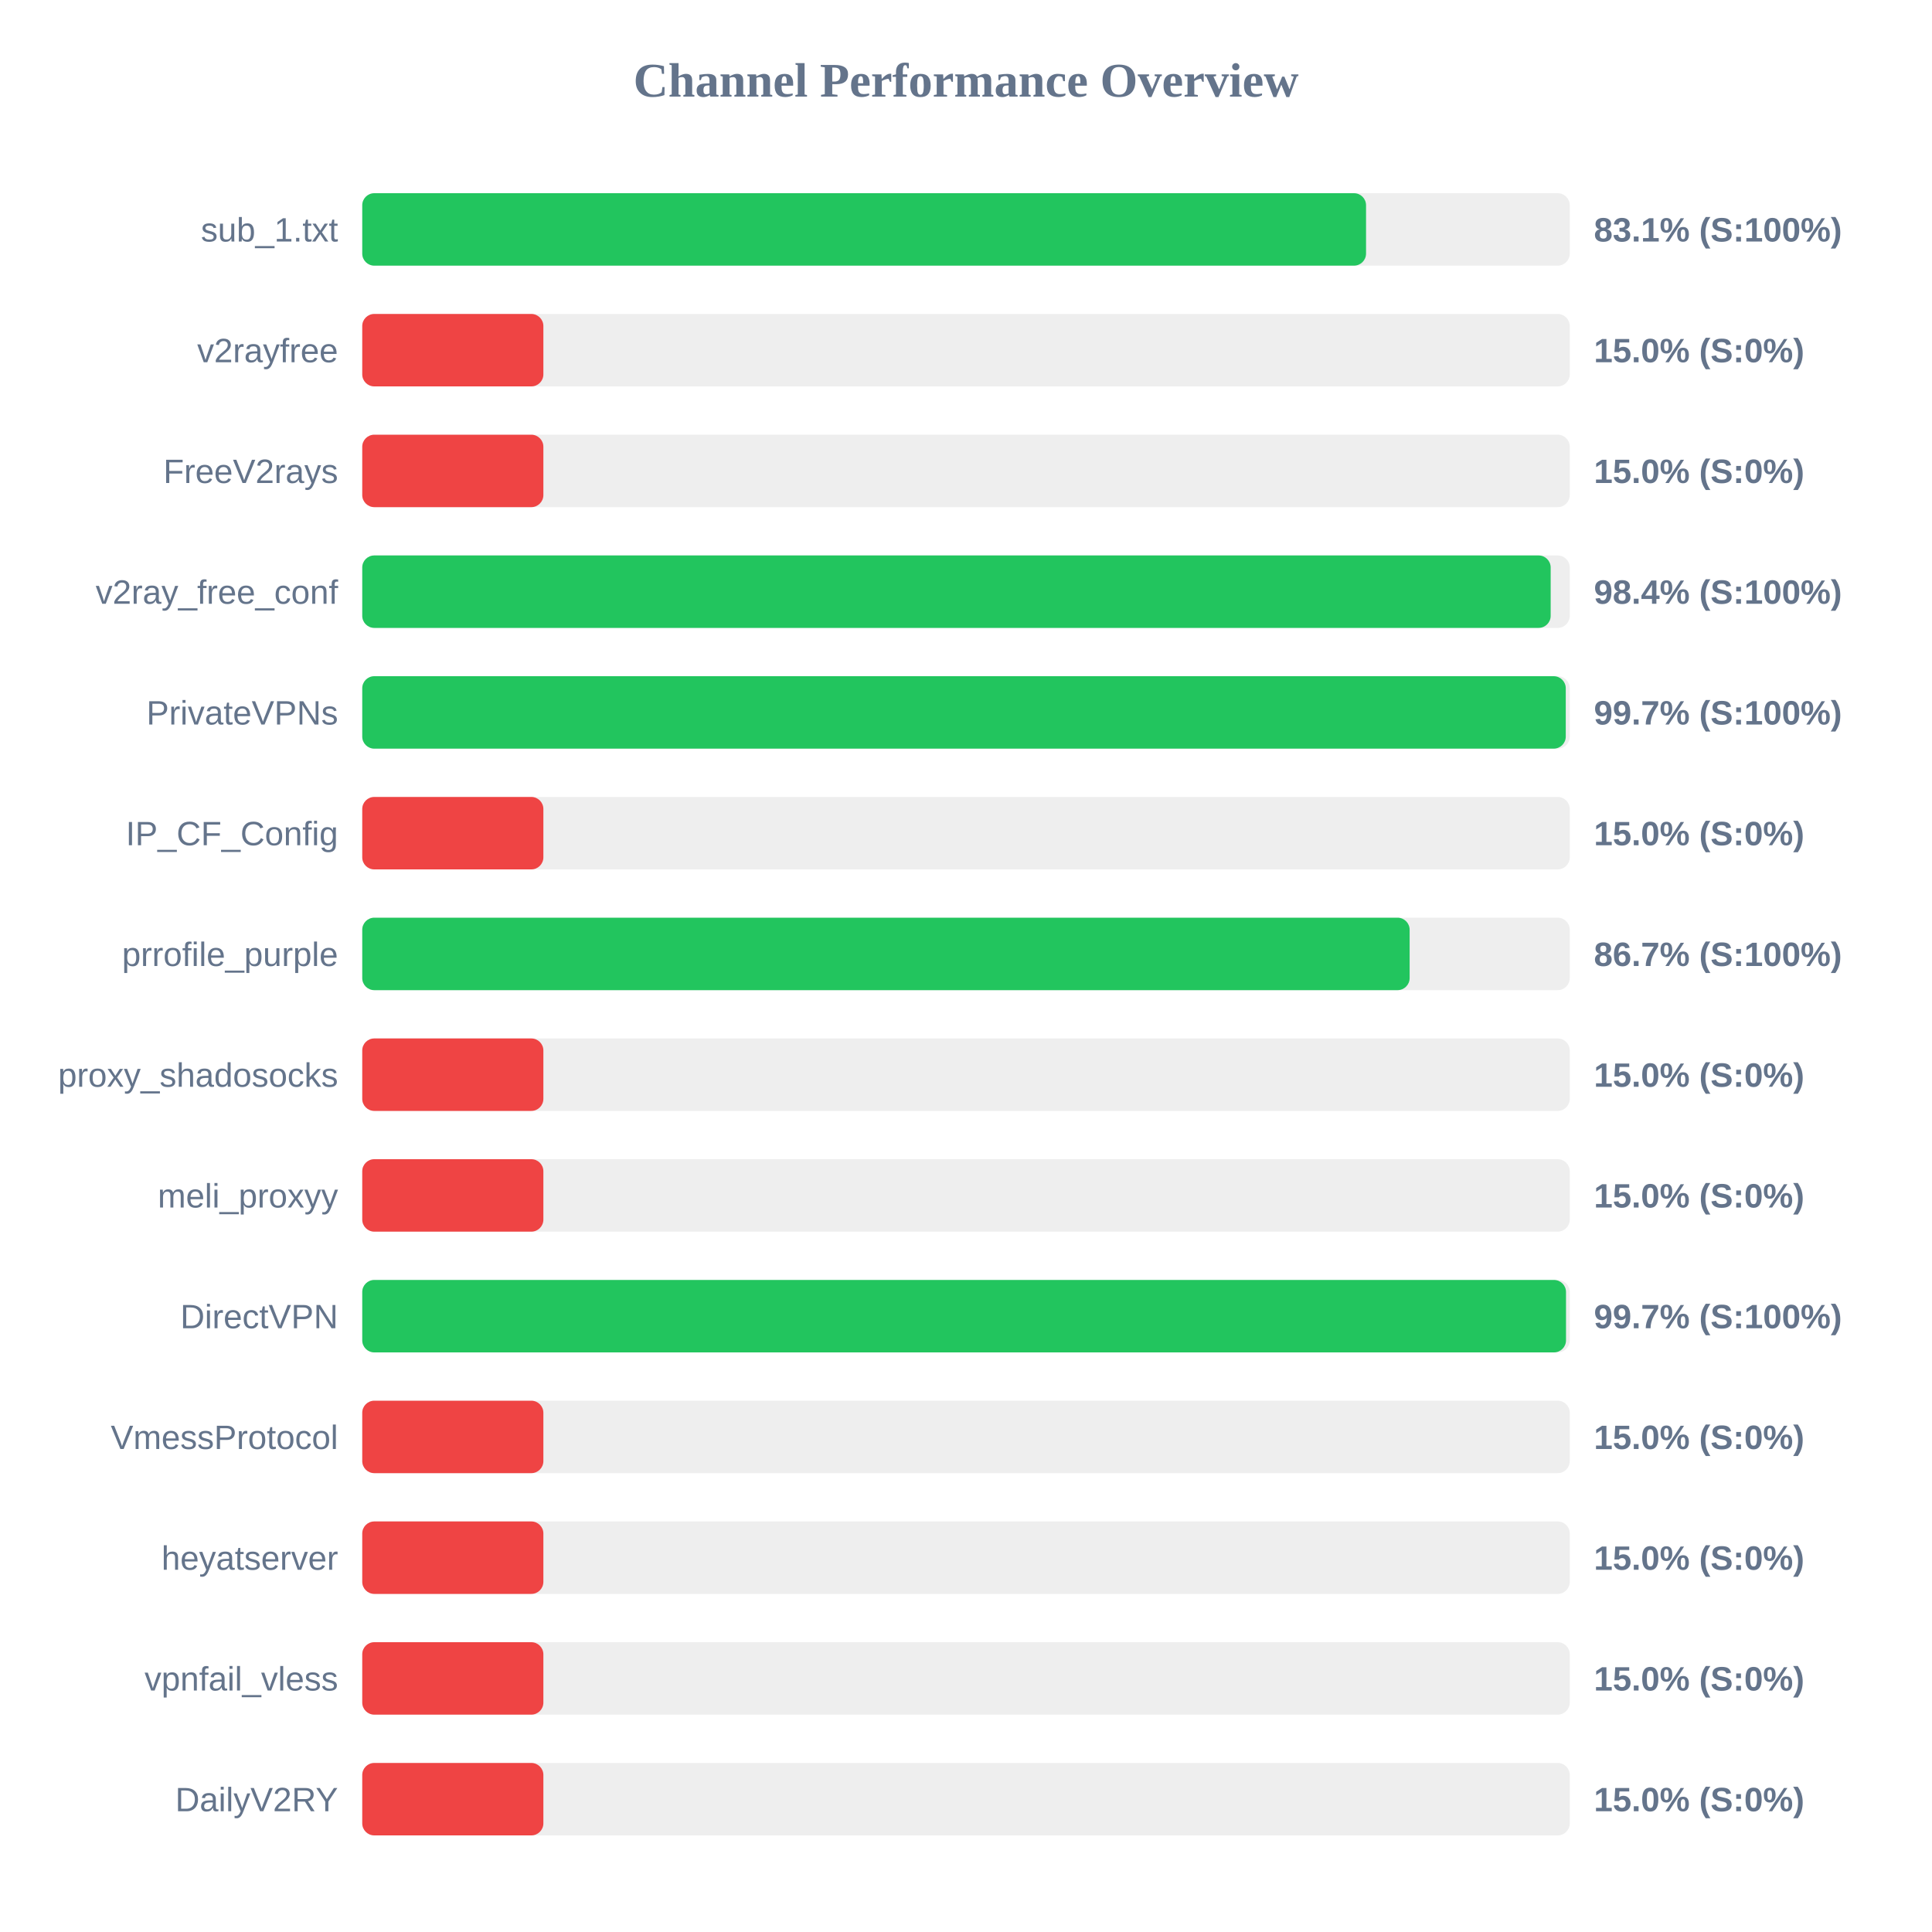
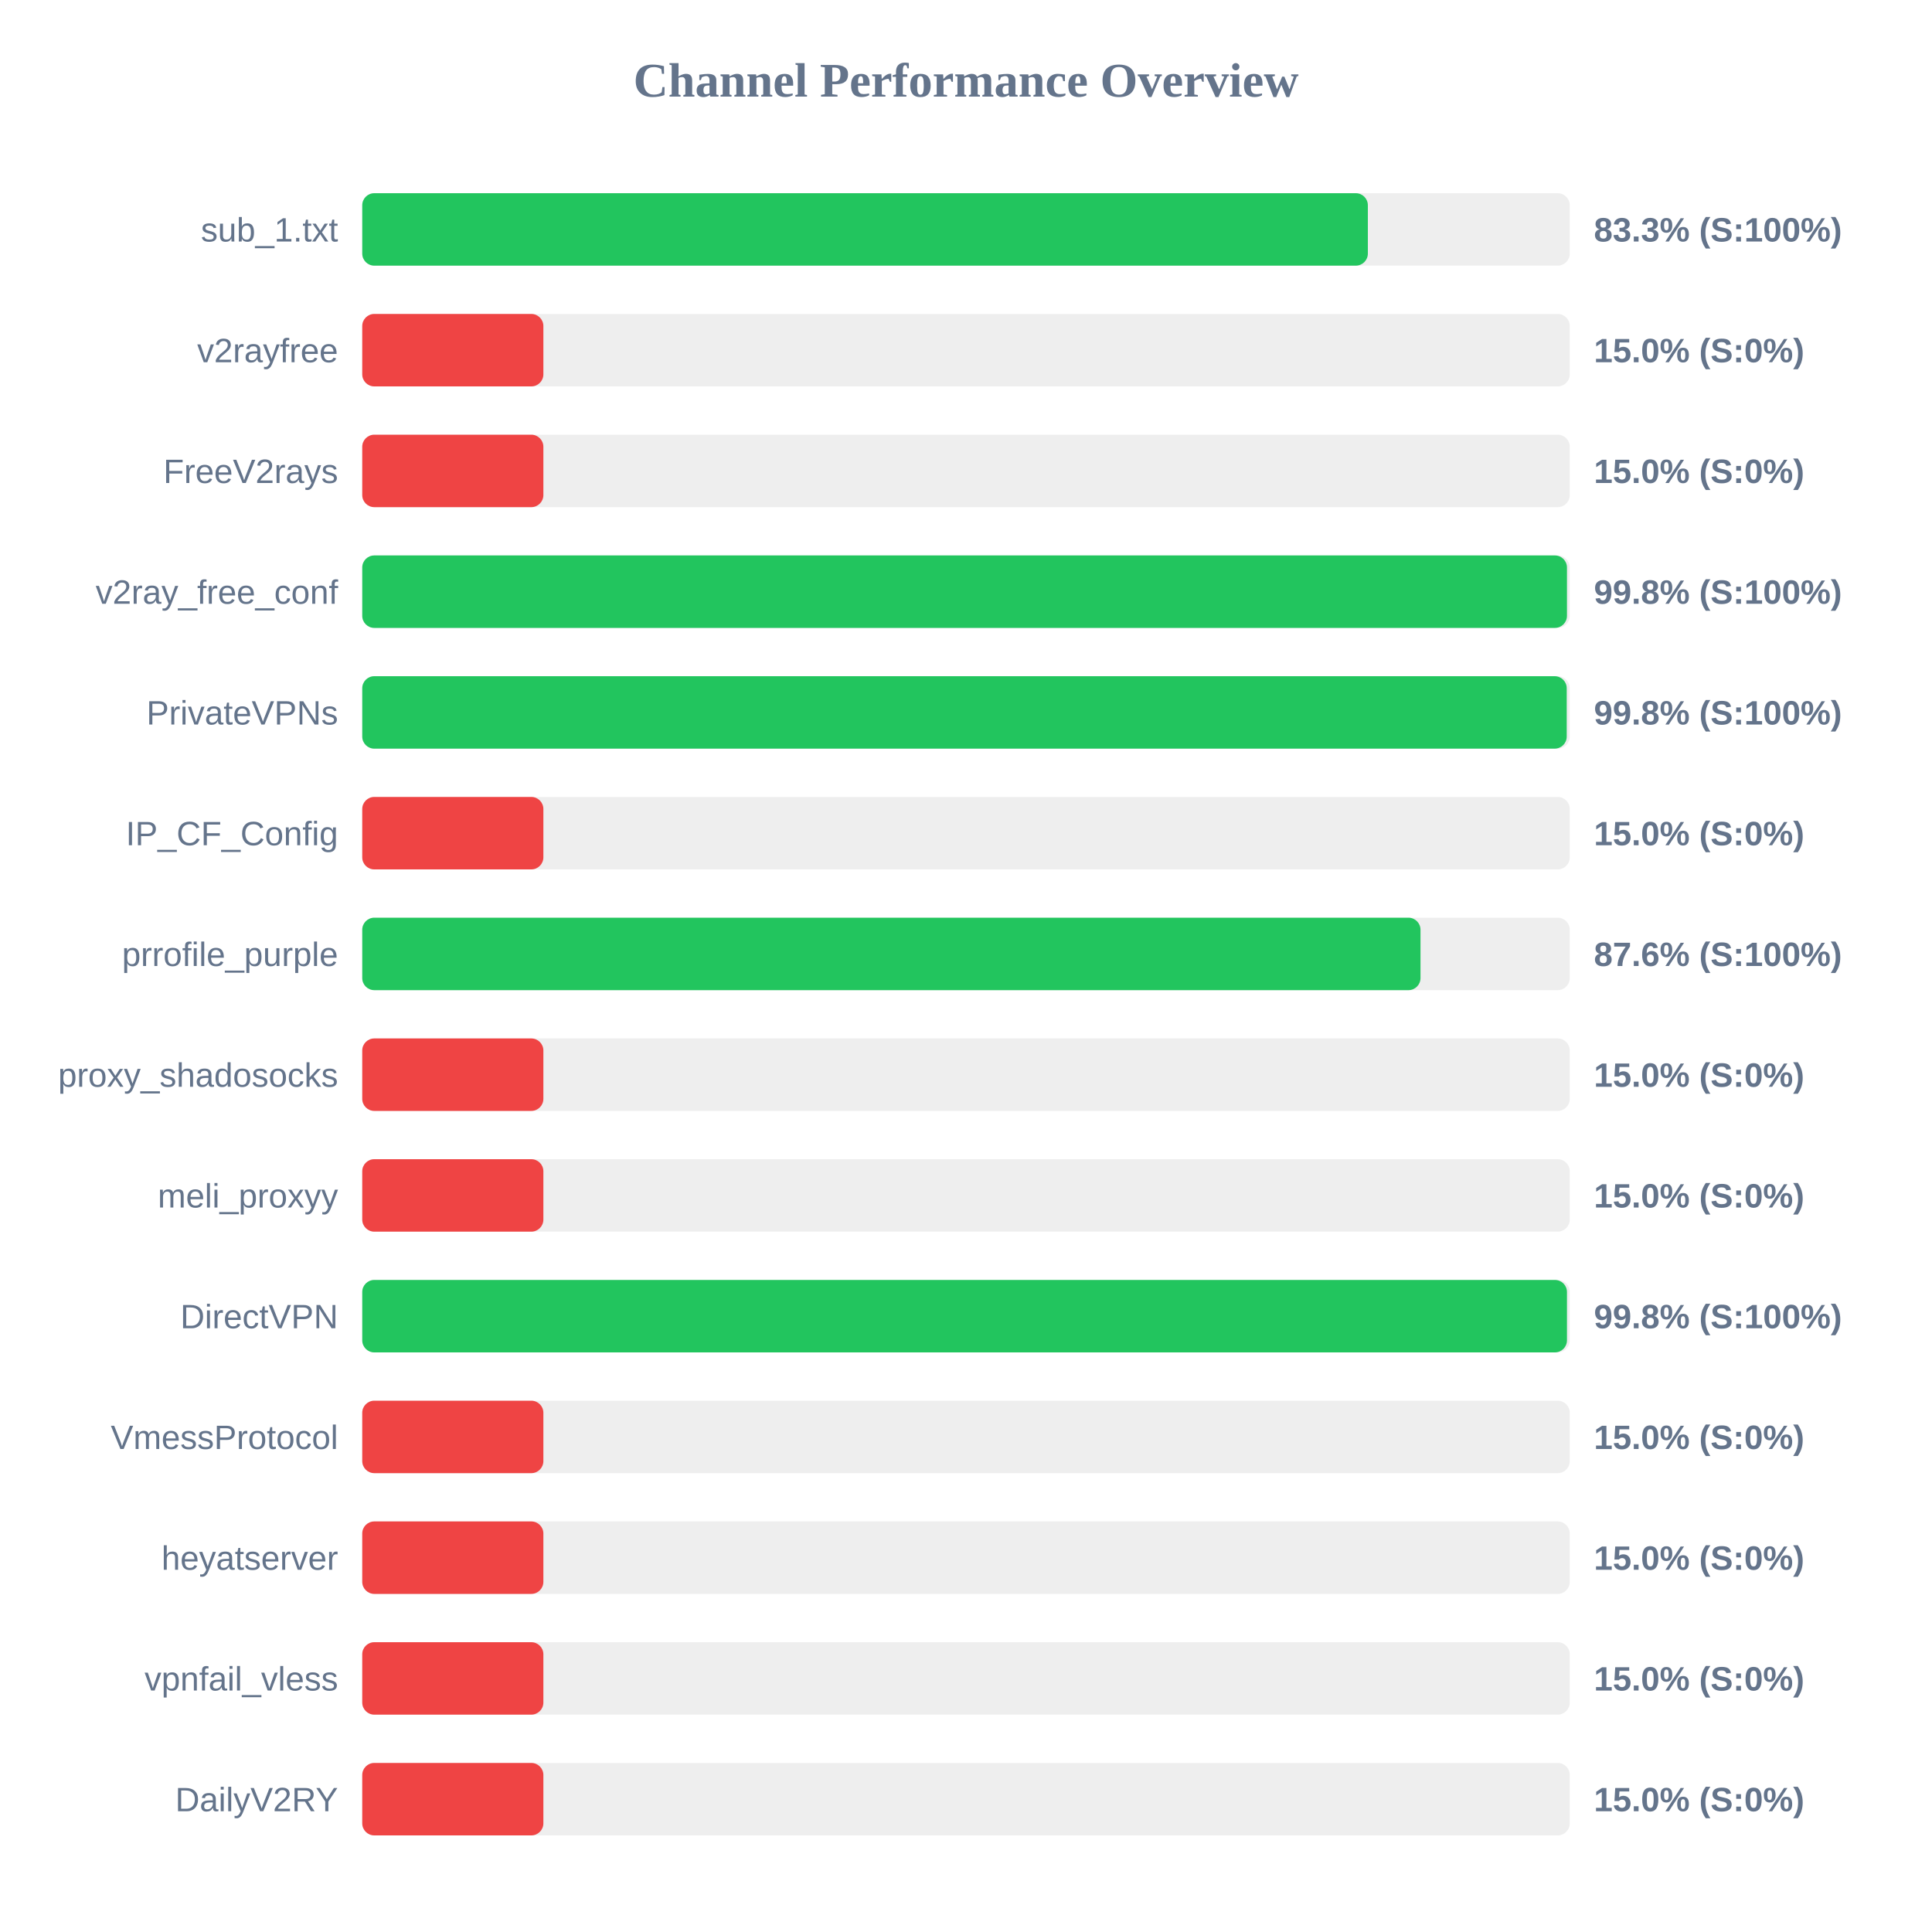
<svg xmlns="http://www.w3.org/2000/svg" width="800" height="800" version="1.1">
  <style>
        .row { font: 14px Arial; fill: #64748b; }
        .score { font: bold 14px Arial; fill: #64748b; }
    </style>
  <text x="400" y="40" text-anchor="middle" font-size="20px" font-weight="bold" fill="#64748b">Channel Performance Overview</text>
  <rect x="150" y="80" width="500" height="30" fill="#eee" rx="5" />
-   <rect x="150" y="80" width="415.65" height="30" fill="#22c55e" rx="5" />
+   <rect x="150" y="80" width="416.4" height="30" fill="#22c55e" rx="5" />
  <text x="140" y="100" text-anchor="end" class="row">sub_1.txt</text>
-   <text x="660" y="100" text-anchor="start" class="score">83.1% (S:100%)</text>
+   <text x="660" y="100" text-anchor="start" class="score">83.3% (S:100%)</text>
  <rect x="150" y="130" width="500" height="30" fill="#eee" rx="5" />
  <rect x="150" y="130" width="75.0" height="30" fill="#ef4444" rx="5" />
  <text x="140" y="150" text-anchor="end" class="row">v2rayfree</text>
  <text x="660" y="150" text-anchor="start" class="score">15.0% (S:0%)</text>
  <rect x="150" y="180" width="500" height="30" fill="#eee" rx="5" />
  <rect x="150" y="180" width="75.0" height="30" fill="#ef4444" rx="5" />
  <text x="140" y="200" text-anchor="end" class="row">FreeV2rays</text>
  <text x="660" y="200" text-anchor="start" class="score">15.0% (S:0%)</text>
  <rect x="150" y="230" width="500" height="30" fill="#eee" rx="5" />
-   <rect x="150" y="230" width="492.1" height="30" fill="#22c55e" rx="5" />
+   <rect x="150" y="230" width="498.85" height="30" fill="#22c55e" rx="5" />
  <text x="140" y="250" text-anchor="end" class="row">v2ray_free_conf</text>
-   <text x="660" y="250" text-anchor="start" class="score">98.4% (S:100%)</text>
+   <text x="660" y="250" text-anchor="start" class="score">99.8% (S:100%)</text>
  <rect x="150" y="280" width="500" height="30" fill="#eee" rx="5" />
-   <rect x="150" y="280" width="498.35" height="30" fill="#22c55e" rx="5" />
+   <rect x="150" y="280" width="498.75" height="30" fill="#22c55e" rx="5" />
  <text x="140" y="300" text-anchor="end" class="row">PrivateVPNs</text>
-   <text x="660" y="300" text-anchor="start" class="score">99.7% (S:100%)</text>
+   <text x="660" y="300" text-anchor="start" class="score">99.8% (S:100%)</text>
  <rect x="150" y="330" width="500" height="30" fill="#eee" rx="5" />
  <rect x="150" y="330" width="75.0" height="30" fill="#ef4444" rx="5" />
  <text x="140" y="350" text-anchor="end" class="row">IP_CF_Config</text>
  <text x="660" y="350" text-anchor="start" class="score">15.0% (S:0%)</text>
  <rect x="150" y="380" width="500" height="30" fill="#eee" rx="5" />
-   <rect x="150" y="380" width="433.7" height="30" fill="#22c55e" rx="5" />
+   <rect x="150" y="380" width="438.2" height="30" fill="#22c55e" rx="5" />
  <text x="140" y="400" text-anchor="end" class="row">prrofile_purple</text>
-   <text x="660" y="400" text-anchor="start" class="score">86.7% (S:100%)</text>
+   <text x="660" y="400" text-anchor="start" class="score">87.6% (S:100%)</text>
  <rect x="150" y="430" width="500" height="30" fill="#eee" rx="5" />
  <rect x="150" y="430" width="75.0" height="30" fill="#ef4444" rx="5" />
  <text x="140" y="450" text-anchor="end" class="row">proxy_shadosocks</text>
  <text x="660" y="450" text-anchor="start" class="score">15.0% (S:0%)</text>
  <rect x="150" y="480" width="500" height="30" fill="#eee" rx="5" />
  <rect x="150" y="480" width="75.0" height="30" fill="#ef4444" rx="5" />
  <text x="140" y="500" text-anchor="end" class="row">meli_proxyy</text>
  <text x="660" y="500" text-anchor="start" class="score">15.0% (S:0%)</text>
  <rect x="150" y="530" width="500" height="30" fill="#eee" rx="5" />
-   <rect x="150" y="530" width="498.45" height="30" fill="#22c55e" rx="5" />
+   <rect x="150" y="530" width="498.85" height="30" fill="#22c55e" rx="5" />
  <text x="140" y="550" text-anchor="end" class="row">DirectVPN</text>
-   <text x="660" y="550" text-anchor="start" class="score">99.7% (S:100%)</text>
+   <text x="660" y="550" text-anchor="start" class="score">99.8% (S:100%)</text>
  <rect x="150" y="580" width="500" height="30" fill="#eee" rx="5" />
  <rect x="150" y="580" width="75.0" height="30" fill="#ef4444" rx="5" />
  <text x="140" y="600" text-anchor="end" class="row">VmessProtocol</text>
  <text x="660" y="600" text-anchor="start" class="score">15.0% (S:0%)</text>
  <rect x="150" y="630" width="500" height="30" fill="#eee" rx="5" />
  <rect x="150" y="630" width="75.0" height="30" fill="#ef4444" rx="5" />
  <text x="140" y="650" text-anchor="end" class="row">heyatserver</text>
  <text x="660" y="650" text-anchor="start" class="score">15.0% (S:0%)</text>
  <rect x="150" y="680" width="500" height="30" fill="#eee" rx="5" />
  <rect x="150" y="680" width="75.0" height="30" fill="#ef4444" rx="5" />
  <text x="140" y="700" text-anchor="end" class="row">vpnfail_vless</text>
  <text x="660" y="700" text-anchor="start" class="score">15.0% (S:0%)</text>
  <rect x="150" y="730" width="500" height="30" fill="#eee" rx="5" />
  <rect x="150" y="730" width="75.0" height="30" fill="#ef4444" rx="5" />
  <text x="140" y="750" text-anchor="end" class="row">DailyV2RY</text>
  <text x="660" y="750" text-anchor="start" class="score">15.0% (S:0%)</text>
</svg>
